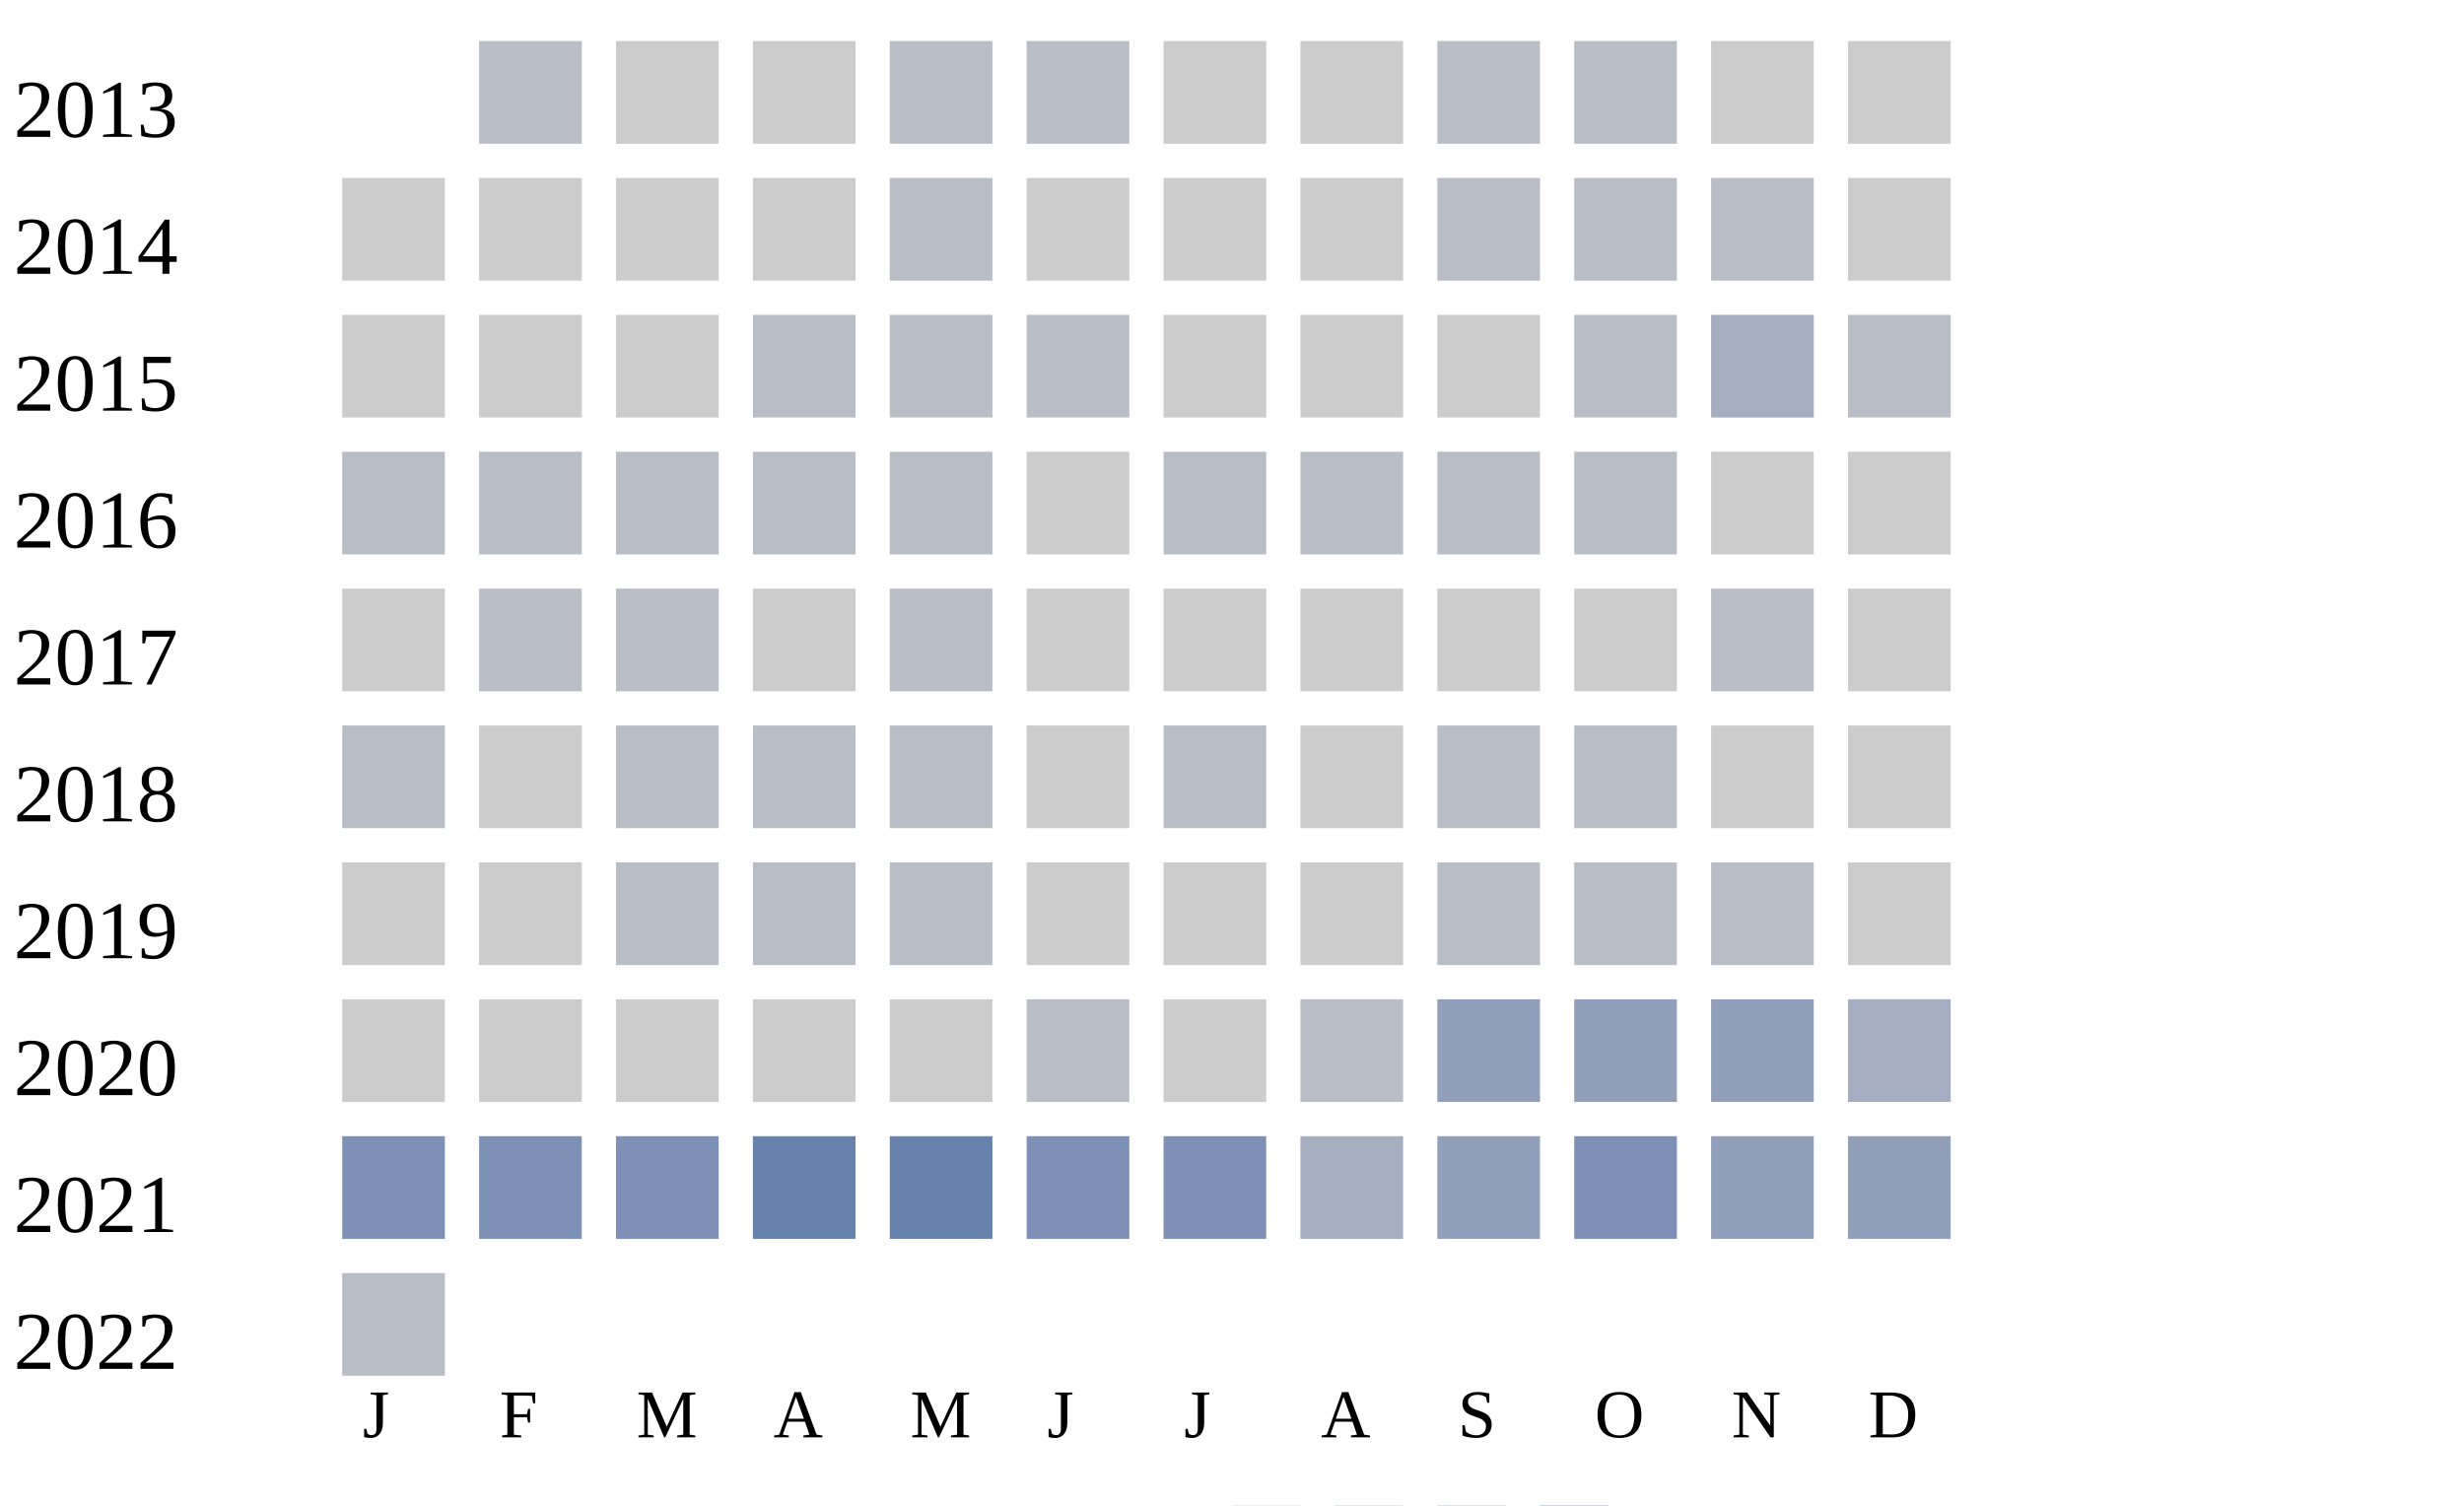
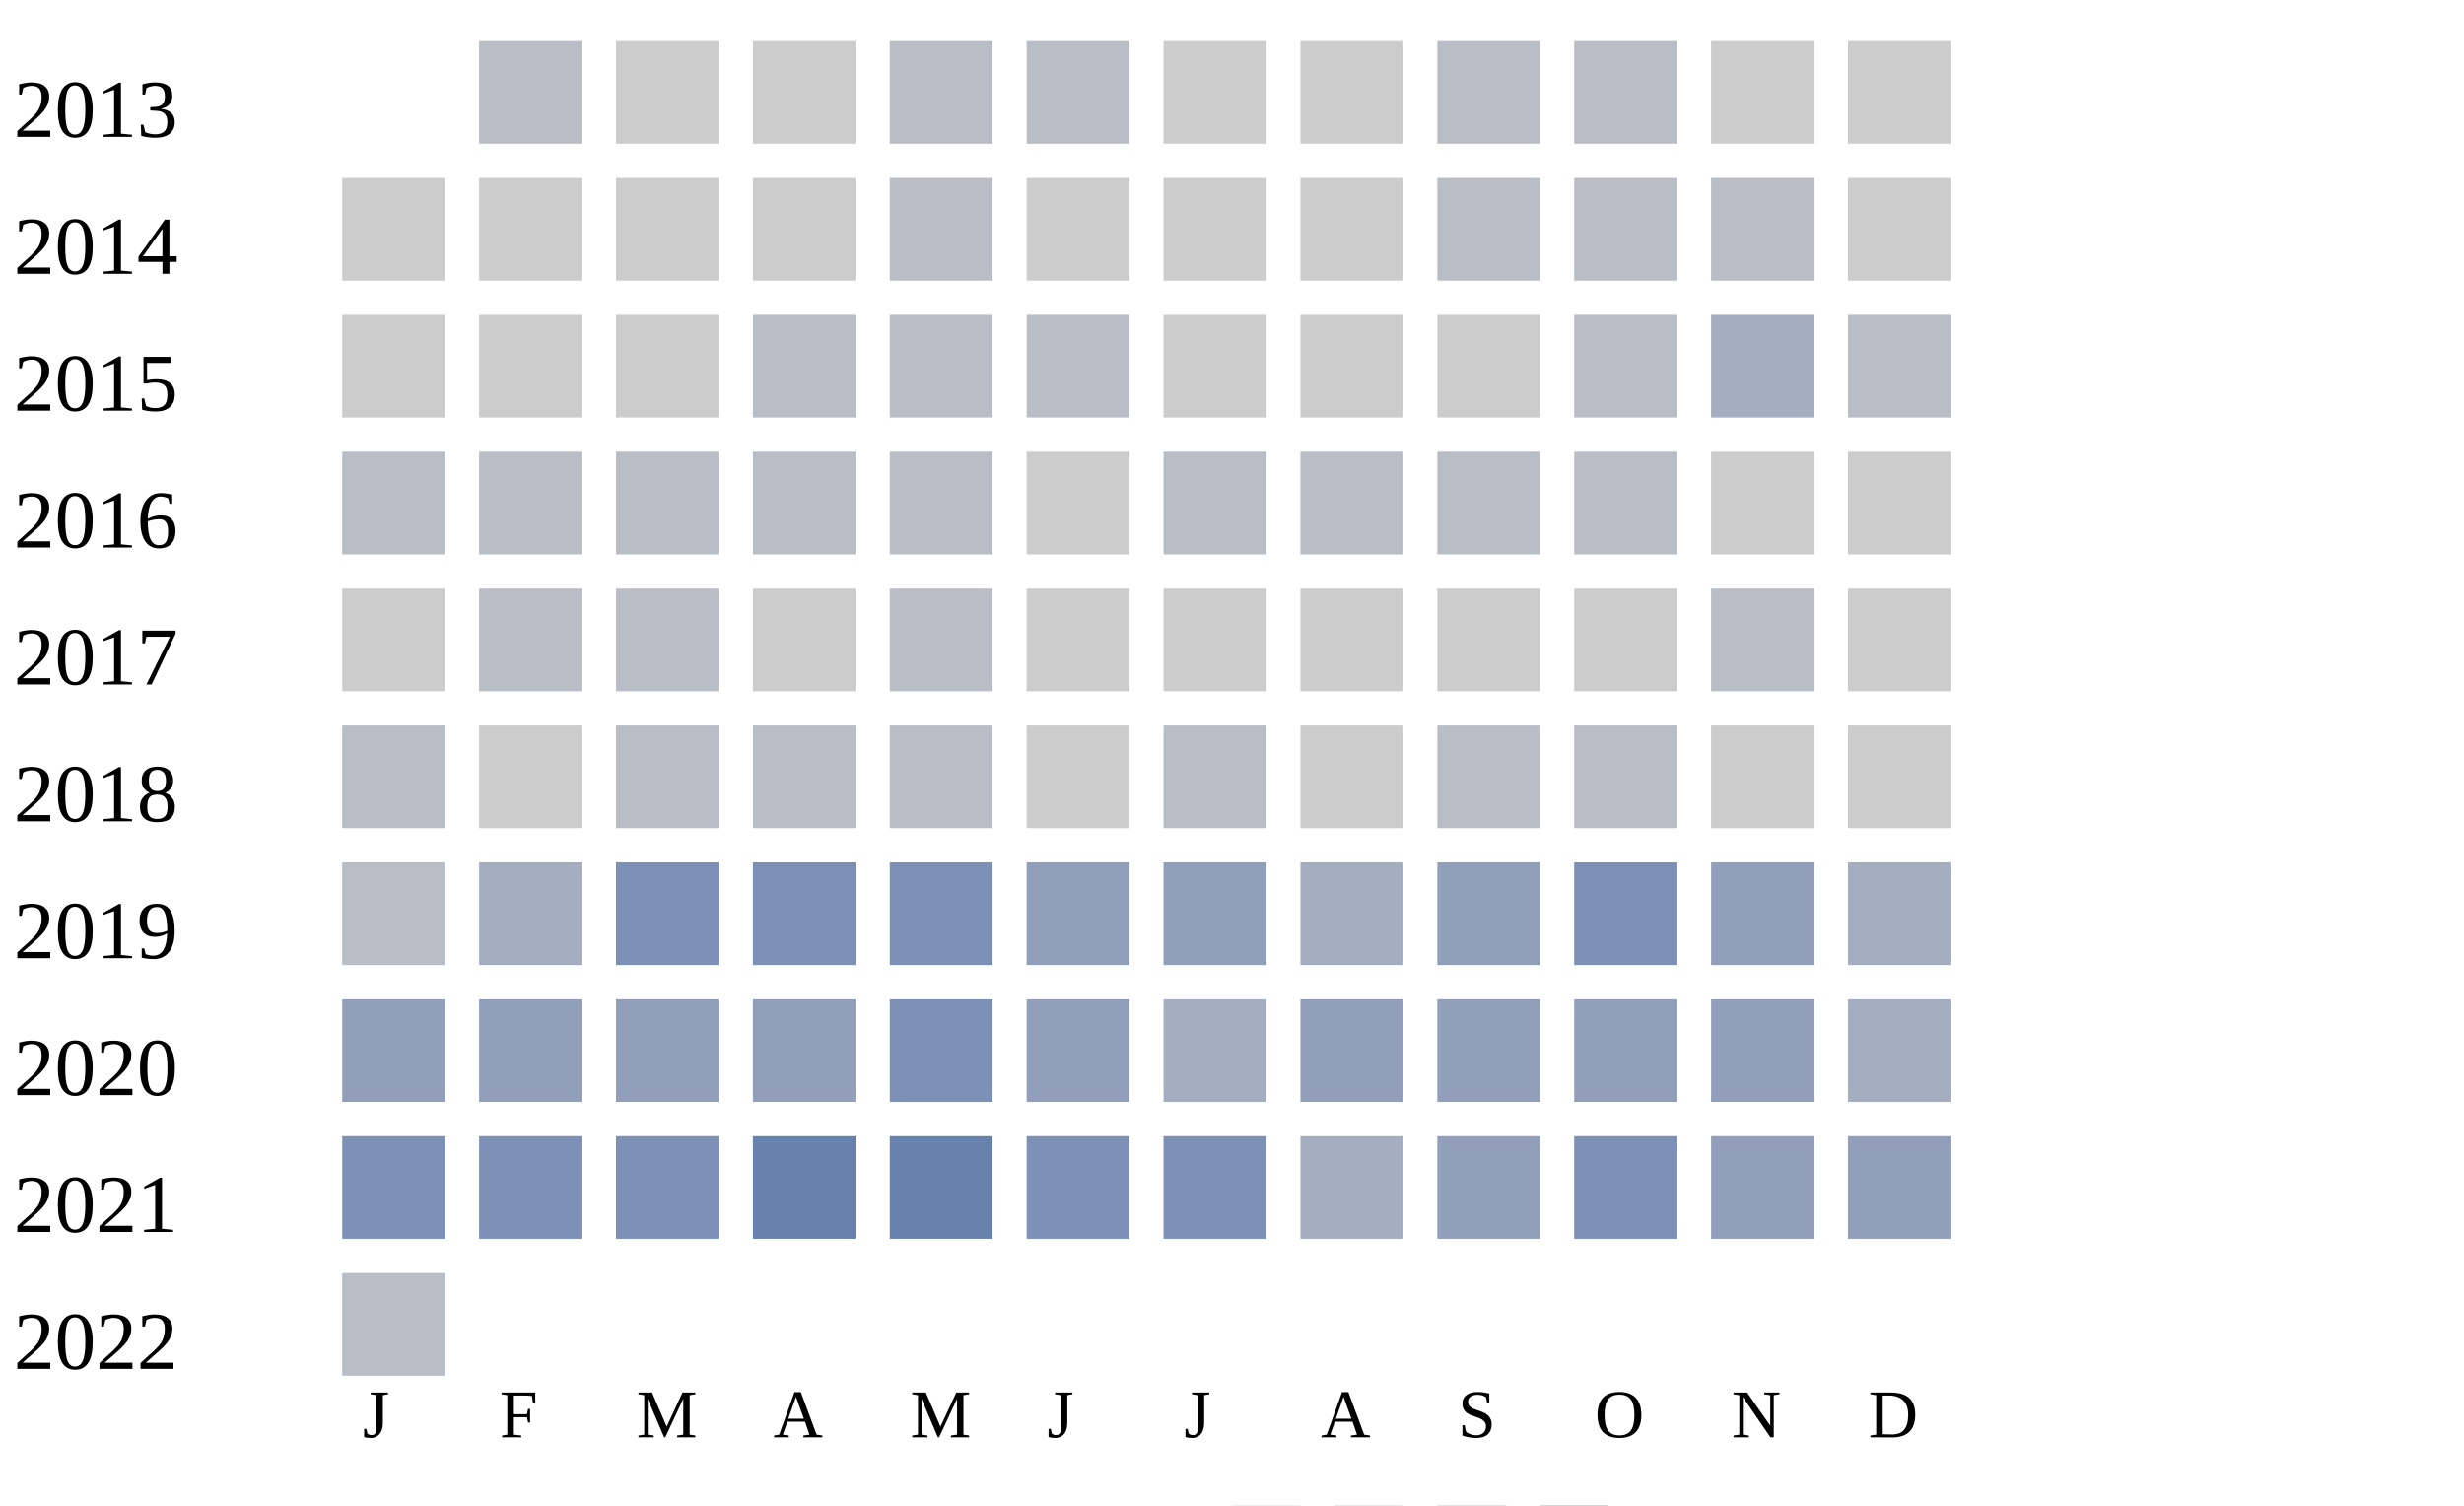
<svg xmlns="http://www.w3.org/2000/svg" width="360" height="220">
  <g transform="translate(0 0)">
    <text x="2" y="20">2013</text>
    <rect x="70" y="6" width="15" height="15" fill="#b9bdc6" />
    <rect x="90" y="6" width="15" height="15" fill="#cccccc" />
    <rect x="110" y="6" width="15" height="15" fill="#cccccc" />
    <rect x="130" y="6" width="15" height="15" fill="#b9bdc6" />
    <rect x="150" y="6" width="15" height="15" fill="#b9bdc6" />
    <rect x="170" y="6" width="15" height="15" fill="#cccccc" />
    <rect x="190" y="6" width="15" height="15" fill="#cccccc" />
    <rect x="210" y="6" width="15" height="15" fill="#b9bdc6" />
    <rect x="230" y="6" width="15" height="15" fill="#b9bdc6" />
    <rect x="250" y="6" width="15" height="15" fill="#cccccc" />
    <rect x="270" y="6" width="15" height="15" fill="#cccccc" />
  </g>
  <g transform="translate(0 20)">
    <text x="2" y="20">2014</text>
    <rect x="50" y="6" width="15" height="15" fill="#cccccc" />
    <rect x="70" y="6" width="15" height="15" fill="#cccccc" />
    <rect x="90" y="6" width="15" height="15" fill="#cccccc" />
    <rect x="110" y="6" width="15" height="15" fill="#cccccc" />
    <rect x="130" y="6" width="15" height="15" fill="#b9bdc6" />
    <rect x="150" y="6" width="15" height="15" fill="#cccccc" />
    <rect x="170" y="6" width="15" height="15" fill="#cccccc" />
    <rect x="190" y="6" width="15" height="15" fill="#cccccc" />
    <rect x="210" y="6" width="15" height="15" fill="#b9bdc6" />
    <rect x="230" y="6" width="15" height="15" fill="#b9bdc6" />
    <rect x="250" y="6" width="15" height="15" fill="#b9bdc6" />
    <rect x="270" y="6" width="15" height="15" fill="#cccccc" />
  </g>
  <g transform="translate(0 40)">
    <text x="2" y="20">2015</text>
    <rect x="50" y="6" width="15" height="15" fill="#cccccc" />
    <rect x="70" y="6" width="15" height="15" fill="#cccccc" />
    <rect x="90" y="6" width="15" height="15" fill="#cccccc" />
    <rect x="110" y="6" width="15" height="15" fill="#b9bdc6" />
    <rect x="130" y="6" width="15" height="15" fill="#b9bdc6" />
    <rect x="150" y="6" width="15" height="15" fill="#b9bdc6" />
    <rect x="170" y="6" width="15" height="15" fill="#cccccc" />
    <rect x="190" y="6" width="15" height="15" fill="#cccccc" />
    <rect x="210" y="6" width="15" height="15" fill="#cccccc" />
    <rect x="230" y="6" width="15" height="15" fill="#b9bdc6" />
    <rect x="250" y="6" width="15" height="15" fill="#a5aec0" />
    <rect x="270" y="6" width="15" height="15" fill="#b9bdc6" />
  </g>
  <g transform="translate(0 60)">
    <text x="2" y="20">2016</text>
    <rect x="50" y="6" width="15" height="15" fill="#b9bdc6" />
    <rect x="70" y="6" width="15" height="15" fill="#b9bdc6" />
    <rect x="90" y="6" width="15" height="15" fill="#b9bdc6" />
    <rect x="110" y="6" width="15" height="15" fill="#b9bdc6" />
    <rect x="130" y="6" width="15" height="15" fill="#b9bdc6" />
    <rect x="150" y="6" width="15" height="15" fill="#cccccc" />
    <rect x="170" y="6" width="15" height="15" fill="#b9bdc6" />
    <rect x="190" y="6" width="15" height="15" fill="#b9bdc6" />
    <rect x="210" y="6" width="15" height="15" fill="#b9bdc6" />
    <rect x="230" y="6" width="15" height="15" fill="#b9bdc6" />
    <rect x="250" y="6" width="15" height="15" fill="#cccccc" />
    <rect x="270" y="6" width="15" height="15" fill="#cccccc" />
  </g>
  <g transform="translate(0 80)">
    <text x="2" y="20">2017</text>
    <rect x="50" y="6" width="15" height="15" fill="#cccccc" />
    <rect x="70" y="6" width="15" height="15" fill="#b9bdc6" />
    <rect x="90" y="6" width="15" height="15" fill="#b9bdc6" />
    <rect x="110" y="6" width="15" height="15" fill="#cccccc" />
    <rect x="130" y="6" width="15" height="15" fill="#b9bdc6" />
    <rect x="150" y="6" width="15" height="15" fill="#cccccc" />
    <rect x="170" y="6" width="15" height="15" fill="#cccccc" />
    <rect x="190" y="6" width="15" height="15" fill="#cccccc" />
    <rect x="210" y="6" width="15" height="15" fill="#cccccc" />
    <rect x="230" y="6" width="15" height="15" fill="#cccccc" />
    <rect x="250" y="6" width="15" height="15" fill="#b9bdc6" />
    <rect x="270" y="6" width="15" height="15" fill="#cccccc" />
  </g>
  <g transform="translate(0 100)">
    <text x="2" y="20">2018</text>
    <rect x="50" y="6" width="15" height="15" fill="#b9bdc6" />
    <rect x="70" y="6" width="15" height="15" fill="#cccccc" />
    <rect x="90" y="6" width="15" height="15" fill="#b9bdc6" />
    <rect x="110" y="6" width="15" height="15" fill="#b9bdc6" />
    <rect x="130" y="6" width="15" height="15" fill="#b9bdc6" />
    <rect x="150" y="6" width="15" height="15" fill="#cccccc" />
    <rect x="170" y="6" width="15" height="15" fill="#b9bdc6" />
    <rect x="190" y="6" width="15" height="15" fill="#cccccc" />
    <rect x="210" y="6" width="15" height="15" fill="#b9bdc6" />
    <rect x="230" y="6" width="15" height="15" fill="#b9bdc6" />
    <rect x="250" y="6" width="15" height="15" fill="#cccccc" />
    <rect x="270" y="6" width="15" height="15" fill="#cccccc" />
  </g>
  <g transform="translate(0 120)">
    <text x="2" y="20">2019</text>
-     <rect x="50" y="6" width="15" height="15" fill="#cccccc" />
-     <rect x="70" y="6" width="15" height="15" fill="#cccccc" />
-     <rect x="90" y="6" width="15" height="15" fill="#b9bdc6" />
-     <rect x="110" y="6" width="15" height="15" fill="#b9bdc6" />
-     <rect x="130" y="6" width="15" height="15" fill="#b9bdc6" />
-     <rect x="150" y="6" width="15" height="15" fill="#cccccc" />
-     <rect x="170" y="6" width="15" height="15" fill="#cccccc" />
-     <rect x="190" y="6" width="15" height="15" fill="#cccccc" />
-     <rect x="210" y="6" width="15" height="15" fill="#b9bdc6" />
-     <rect x="230" y="6" width="15" height="15" fill="#b9bdc6" />
-     <rect x="250" y="6" width="15" height="15" fill="#b9bdc6" />
-     <rect x="270" y="6" width="15" height="15" fill="#cccccc" />
+     <rect x="50" y="6" width="15" height="15" fill="#b9bdc6" />
+     <rect x="70" y="6" width="15" height="15" fill="#a5aec0" />
+     <rect x="90" y="6" width="15" height="15" fill="#7d90b5" />
+     <rect x="110" y="6" width="15" height="15" fill="#7d90b5" />
+     <rect x="130" y="6" width="15" height="15" fill="#7d90b5" />
+     <rect x="150" y="6" width="15" height="15" fill="#919fba" />
+     <rect x="170" y="6" width="15" height="15" fill="#919fba" />
+     <rect x="190" y="6" width="15" height="15" fill="#a5aec0" />
+     <rect x="210" y="6" width="15" height="15" fill="#919fba" />
+     <rect x="230" y="6" width="15" height="15" fill="#7d90b5" />
+     <rect x="250" y="6" width="15" height="15" fill="#919fba" />
+     <rect x="270" y="6" width="15" height="15" fill="#a5aec0" />
  </g>
  <g transform="translate(0 140)">
    <text x="2" y="20">2020</text>
-     <rect x="50" y="6" width="15" height="15" fill="#cccccc" />
-     <rect x="70" y="6" width="15" height="15" fill="#cccccc" />
-     <rect x="90" y="6" width="15" height="15" fill="#cccccc" />
-     <rect x="110" y="6" width="15" height="15" fill="#cccccc" />
-     <rect x="130" y="6" width="15" height="15" fill="#cccccc" />
-     <rect x="150" y="6" width="15" height="15" fill="#b9bdc6" />
-     <rect x="170" y="6" width="15" height="15" fill="#cccccc" />
-     <rect x="190" y="6" width="15" height="15" fill="#b9bdc6" />
+     <rect x="50" y="6" width="15" height="15" fill="#919fba" />
+     <rect x="70" y="6" width="15" height="15" fill="#919fba" />
+     <rect x="90" y="6" width="15" height="15" fill="#919fba" />
+     <rect x="110" y="6" width="15" height="15" fill="#919fba" />
+     <rect x="130" y="6" width="15" height="15" fill="#7d90b5" />
+     <rect x="150" y="6" width="15" height="15" fill="#919fba" />
+     <rect x="170" y="6" width="15" height="15" fill="#a5aec0" />
+     <rect x="190" y="6" width="15" height="15" fill="#919fba" />
    <rect x="210" y="6" width="15" height="15" fill="#919fba" />
    <rect x="230" y="6" width="15" height="15" fill="#919fba" />
    <rect x="250" y="6" width="15" height="15" fill="#919fba" />
    <rect x="270" y="6" width="15" height="15" fill="#a5aec0" />
  </g>
  <g transform="translate(0 160)">
    <text x="2" y="20">2021</text>
    <rect x="50" y="6" width="15" height="15" fill="#7d90b5" />
    <rect x="70" y="6" width="15" height="15" fill="#7d90b5" />
    <rect x="90" y="6" width="15" height="15" fill="#7d90b5" />
    <rect x="110" y="6" width="15" height="15" fill="#6882ae" />
    <rect x="130" y="6" width="15" height="15" fill="#6882ae" />
    <rect x="150" y="6" width="15" height="15" fill="#7d90b5" />
    <rect x="170" y="6" width="15" height="15" fill="#7d90b5" />
    <rect x="190" y="6" width="15" height="15" fill="#a5aec0" />
    <rect x="210" y="6" width="15" height="15" fill="#919fba" />
    <rect x="230" y="6" width="15" height="15" fill="#7d90b5" />
    <rect x="250" y="6" width="15" height="15" fill="#919fba" />
    <rect x="270" y="6" width="15" height="15" fill="#919fba" />
  </g>
  <g transform="translate(0 180)">
    <text x="2" y="20">2022</text>
    <rect x="50" y="6" width="15" height="15" fill="#b9bdc6" />
  </g>
  <text style="font-size: 10px; text-align: center" x="53" y="210">J</text>
  <text style="font-size: 10px; text-align: center" x="73" y="210">F</text>
  <text style="font-size: 10px; text-align: center" x="93" y="210">M</text>
  <text style="font-size: 10px; text-align: center" x="113" y="210">A</text>
  <text style="font-size: 10px; text-align: center" x="133" y="210">M</text>
  <text style="font-size: 10px; text-align: center" x="153" y="210">J</text>
  <text style="font-size: 10px; text-align: center" x="173" y="210">J</text>
  <text style="font-size: 10px; text-align: center" x="193" y="210">A</text>
  <text style="font-size: 10px; text-align: center" x="213" y="210">S</text>
  <text style="font-size: 10px; text-align: center" x="233" y="210">O</text>
  <text style="font-size: 10px; text-align: center" x="253" y="210">N</text>
  <text style="font-size: 10px; text-align: center" x="273" y="210">D</text>
  <text style="font-size: 10px;" x="155" y="229">Less</text>
  <rect fill="#b9bdc6" width="10" height="10" x="180" y="220" />
  <rect fill="#919fba" width="10" height="10" x="195" y="220" />
  <rect fill="#6882ae" width="10" height="10" x="210" y="220" />
  <rect fill="#005a9c" width="10" height="10" x="225" y="220" />
  <text x="240" y="229" style="font-size: 10px;">More</text>
</svg>
